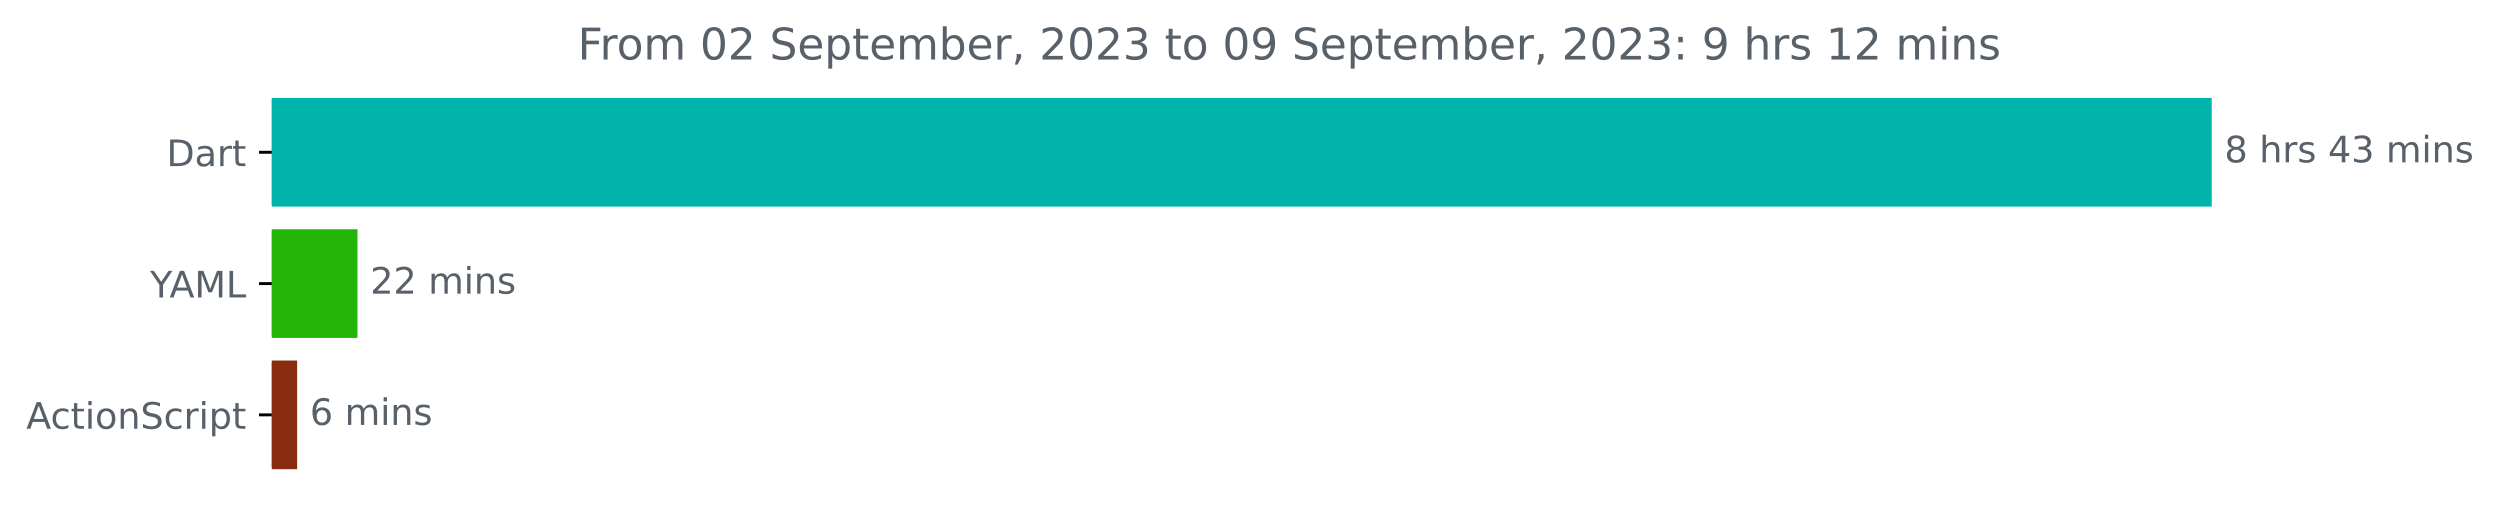
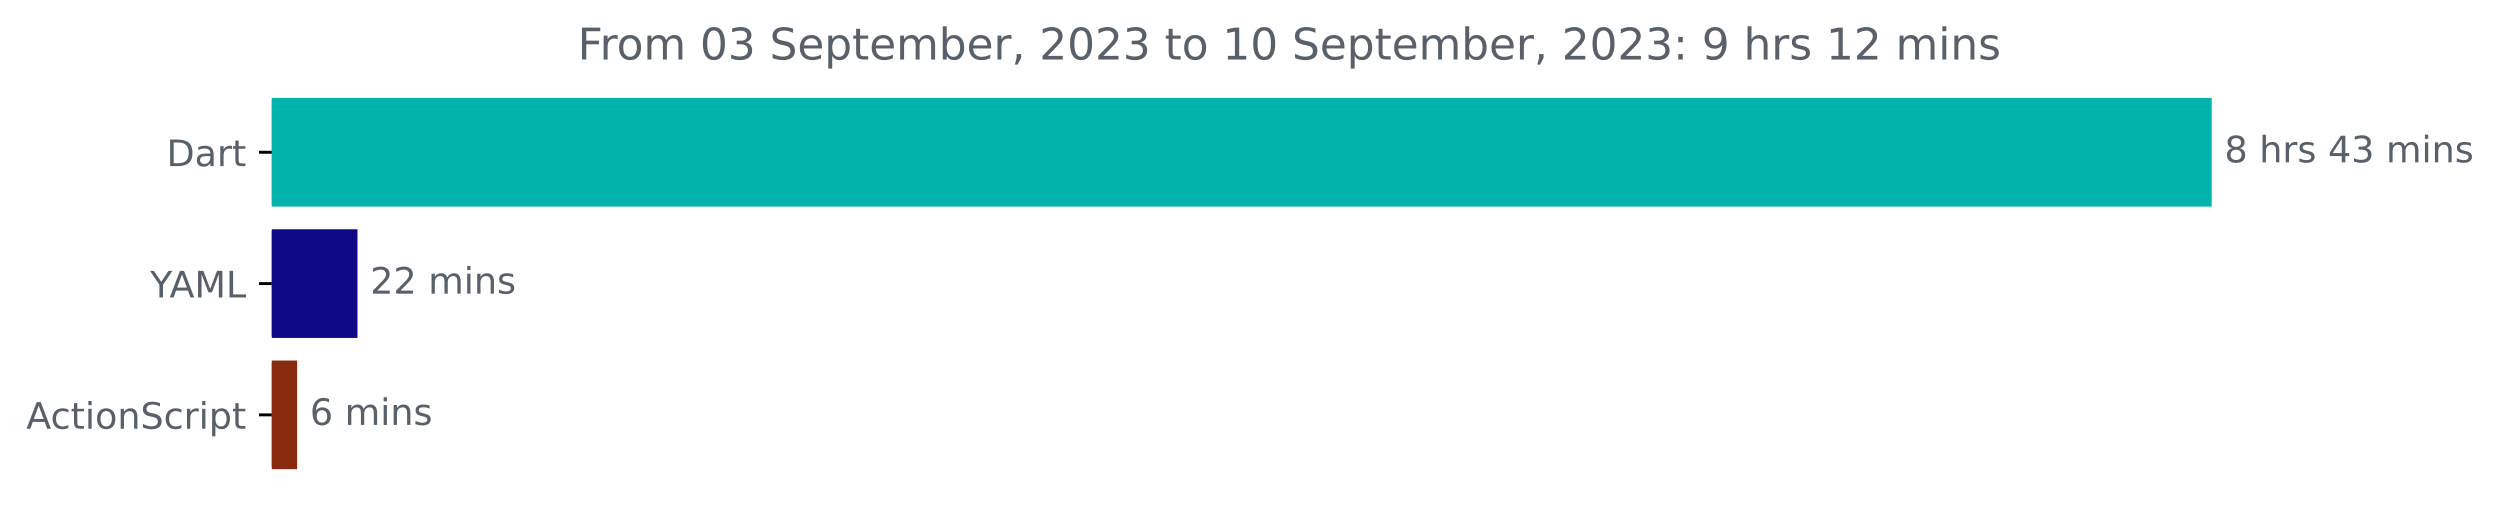
<svg xmlns="http://www.w3.org/2000/svg" xmlns:xlink="http://www.w3.org/1999/xlink" width="685.497pt" height="140.398pt" viewBox="0 0 685.497 140.398" version="1.1">
  <defs>
    <style type="text/css">*{stroke-linejoin: round; stroke-linecap: butt}</style>
  </defs>
  <g id="figure_1">
    <g id="patch_1">
      <path d="M 0 140.398  L 685.497 140.398  L 685.497 0  L 0 0  L 0 140.398  z " style="fill: none" />
    </g>
    <g id="axes_1">
      <g id="patch_2">
-         <path d="M 74.523 27.358  L 605.952 27.358  L 605.952 56.158  L 74.523 56.158  z " clip-path="url(#pa3c51a1c18)" style="fill: #00b4ab; stroke: #00b4ab; stroke-linejoin: miter" />
+         <path d="M 74.523 27.358  L 605.952 27.358  L 605.952 56.158  L 74.523 56.158  z " clip-path="url(#p8f27dde560)" style="fill: #00b4ab; stroke: #00b4ab; stroke-linejoin: miter" />
      </g>
      <g id="patch_3">
-         <path d="M 74.523 63.358  L 97.519 63.358  L 97.519 92.158  L 74.523 92.158  z " clip-path="url(#pa3c51a1c18)" style="fill: #22b407; stroke: #22b407; stroke-linejoin: miter" />
+         <path d="M 74.523 63.358  L 97.519 63.358  L 97.519 92.158  L 74.523 92.158  z " clip-path="url(#p8f27dde560)" style="fill: #0e0a86; stroke: #0e0a86; stroke-linejoin: miter" />
      </g>
      <g id="patch_4">
-         <path d="M 74.523 99.358  L 80.973 99.358  L 80.973 128.158  L 74.523 128.158  z " clip-path="url(#pa3c51a1c18)" style="fill: #882b0f; stroke: #882b0f; stroke-linejoin: miter" />
+         <path d="M 74.523 99.358  L 80.973 99.358  L 80.973 128.158  L 74.523 128.158  z " clip-path="url(#p8f27dde560)" style="fill: #882b0f; stroke: #882b0f; stroke-linejoin: miter" />
      </g>
      <g id="matplotlib.axis_1" />
      <g id="matplotlib.axis_2">
        <g id="ytick_1">
          <g id="line2d_1">
            <defs>
-               <path id="m0fe3df49bb" d="M 0 0  L -3.5 0  " style="stroke: #000000; stroke-width: 0.8" />
+               <path id="mae9b2ed74f" d="M 0 0  L -3.5 0  " style="stroke: #000000; stroke-width: 0.8" />
            </defs>
            <g>
-               <use xlink:href="#m0fe3df49bb" x="74.523" y="41.758" style="stroke: #000000; stroke-width: 0.8" />
+               <use xlink:href="#mae9b2ed74f" x="74.523" y="41.758" style="stroke: #000000; stroke-width: 0.8" />
            </g>
          </g>
          <g id="text_1">
            <g style="fill: #586069" transform="translate(45.66406 45.55734)scale(0.1 -0.1)">
              <defs>
                <path id="DejaVuSans-44" d="M 1259 4147  L 1259 519  L 2022 519  Q 2988 519 3436 956  Q 3884 1394 3884 2338  Q 3884 3275 3436 3711  Q 2988 4147 2022 4147  L 1259 4147  z M 628 4666  L 1925 4666  Q 3281 4666 3915 4102  Q 4550 3538 4550 2338  Q 4550 1131 3912 565  Q 3275 0 1925 0  L 628 0  L 628 4666  z " transform="scale(0.015625)" />
                <path id="DejaVuSans-61" d="M 2194 1759  Q 1497 1759 1228 1600  Q 959 1441 959 1056  Q 959 750 1161 570  Q 1363 391 1709 391  Q 2188 391 2477 730  Q 2766 1069 2766 1631  L 2766 1759  L 2194 1759  z M 3341 1997  L 3341 0  L 2766 0  L 2766 531  Q 2569 213 2275 61  Q 1981 -91 1556 -91  Q 1019 -91 701 211  Q 384 513 384 1019  Q 384 1609 779 1909  Q 1175 2209 1959 2209  L 2766 2209  L 2766 2266  Q 2766 2663 2505 2880  Q 2244 3097 1772 3097  Q 1472 3097 1187 3025  Q 903 2953 641 2809  L 641 3341  Q 956 3463 1253 3523  Q 1550 3584 1831 3584  Q 2591 3584 2966 3190  Q 3341 2797 3341 1997  z " transform="scale(0.015625)" />
                <path id="DejaVuSans-72" d="M 2631 2963  Q 2534 3019 2420 3045  Q 2306 3072 2169 3072  Q 1681 3072 1420 2755  Q 1159 2438 1159 1844  L 1159 0  L 581 0  L 581 3500  L 1159 3500  L 1159 2956  Q 1341 3275 1631 3429  Q 1922 3584 2338 3584  Q 2397 3584 2469 3576  Q 2541 3569 2628 3553  L 2631 2963  z " transform="scale(0.015625)" />
                <path id="DejaVuSans-74" d="M 1172 4494  L 1172 3500  L 2356 3500  L 2356 3053  L 1172 3053  L 1172 1153  Q 1172 725 1289 603  Q 1406 481 1766 481  L 2356 481  L 2356 0  L 1766 0  Q 1100 0 847 248  Q 594 497 594 1153  L 594 3053  L 172 3053  L 172 3500  L 594 3500  L 594 4494  L 1172 4494  z " transform="scale(0.015625)" />
              </defs>
              <use xlink:href="#DejaVuSans-44" />
              <use xlink:href="#DejaVuSans-61" x="77.002" />
              <use xlink:href="#DejaVuSans-72" x="138.281" />
              <use xlink:href="#DejaVuSans-74" x="179.395" />
            </g>
          </g>
        </g>
        <g id="ytick_2">
          <g id="line2d_2">
            <g>
-               <use xlink:href="#m0fe3df49bb" x="74.523" y="77.758" style="stroke: #000000; stroke-width: 0.8" />
+               <use xlink:href="#mae9b2ed74f" x="74.523" y="77.758" style="stroke: #000000; stroke-width: 0.8" />
            </g>
          </g>
          <g id="text_2">
            <g style="fill: #586069" transform="translate(41.15 81.55734)scale(0.1 -0.1)">
              <defs>
                <path id="DejaVuSans-59" d="M -13 4666  L 666 4666  L 1959 2747  L 3244 4666  L 3922 4666  L 2272 2222  L 2272 0  L 1638 0  L 1638 2222  L -13 4666  z " transform="scale(0.015625)" />
                <path id="DejaVuSans-41" d="M 2188 4044  L 1331 1722  L 3047 1722  L 2188 4044  z M 1831 4666  L 2547 4666  L 4325 0  L 3669 0  L 3244 1197  L 1141 1197  L 716 0  L 50 0  L 1831 4666  z " transform="scale(0.015625)" />
                <path id="DejaVuSans-4d" d="M 628 4666  L 1569 4666  L 2759 1491  L 3956 4666  L 4897 4666  L 4897 0  L 4281 0  L 4281 4097  L 3078 897  L 2444 897  L 1241 4097  L 1241 0  L 628 0  L 628 4666  z " transform="scale(0.015625)" />
                <path id="DejaVuSans-4c" d="M 628 4666  L 1259 4666  L 1259 531  L 3531 531  L 3531 0  L 628 0  L 628 4666  z " transform="scale(0.015625)" />
              </defs>
              <use xlink:href="#DejaVuSans-59" />
              <use xlink:href="#DejaVuSans-41" x="53.334" />
              <use xlink:href="#DejaVuSans-4d" x="121.742" />
              <use xlink:href="#DejaVuSans-4c" x="208.021" />
            </g>
          </g>
        </g>
        <g id="ytick_3">
          <g id="line2d_3">
            <g>
-               <use xlink:href="#m0fe3df49bb" x="74.523" y="113.758" style="stroke: #000000; stroke-width: 0.8" />
+               <use xlink:href="#mae9b2ed74f" x="74.523" y="113.758" style="stroke: #000000; stroke-width: 0.8" />
            </g>
          </g>
          <g id="text_3">
            <g style="fill: #586069" transform="translate(7.2 117.5573)scale(0.1 -0.1)">
              <defs>
                <path id="DejaVuSans-63" d="M 3122 3366  L 3122 2828  Q 2878 2963 2633 3030  Q 2388 3097 2138 3097  Q 1578 3097 1268 2742  Q 959 2388 959 1747  Q 959 1106 1268 751  Q 1578 397 2138 397  Q 2388 397 2633 464  Q 2878 531 3122 666  L 3122 134  Q 2881 22 2623 -34  Q 2366 -91 2075 -91  Q 1284 -91 818 406  Q 353 903 353 1747  Q 353 2603 823 3093  Q 1294 3584 2113 3584  Q 2378 3584 2631 3529  Q 2884 3475 3122 3366  z " transform="scale(0.015625)" />
                <path id="DejaVuSans-69" d="M 603 3500  L 1178 3500  L 1178 0  L 603 0  L 603 3500  z M 603 4863  L 1178 4863  L 1178 4134  L 603 4134  L 603 4863  z " transform="scale(0.015625)" />
                <path id="DejaVuSans-6f" d="M 1959 3097  Q 1497 3097 1228 2736  Q 959 2375 959 1747  Q 959 1119 1226 758  Q 1494 397 1959 397  Q 2419 397 2687 759  Q 2956 1122 2956 1747  Q 2956 2369 2687 2733  Q 2419 3097 1959 3097  z M 1959 3584  Q 2709 3584 3137 3096  Q 3566 2609 3566 1747  Q 3566 888 3137 398  Q 2709 -91 1959 -91  Q 1206 -91 779 398  Q 353 888 353 1747  Q 353 2609 779 3096  Q 1206 3584 1959 3584  z " transform="scale(0.015625)" />
                <path id="DejaVuSans-6e" d="M 3513 2113  L 3513 0  L 2938 0  L 2938 2094  Q 2938 2591 2744 2837  Q 2550 3084 2163 3084  Q 1697 3084 1428 2787  Q 1159 2491 1159 1978  L 1159 0  L 581 0  L 581 3500  L 1159 3500  L 1159 2956  Q 1366 3272 1645 3428  Q 1925 3584 2291 3584  Q 2894 3584 3203 3211  Q 3513 2838 3513 2113  z " transform="scale(0.015625)" />
                <path id="DejaVuSans-53" d="M 3425 4513  L 3425 3897  Q 3066 4069 2747 4153  Q 2428 4238 2131 4238  Q 1616 4238 1336 4038  Q 1056 3838 1056 3469  Q 1056 3159 1242 3001  Q 1428 2844 1947 2747  L 2328 2669  Q 3034 2534 3370 2195  Q 3706 1856 3706 1288  Q 3706 609 3251 259  Q 2797 -91 1919 -91  Q 1588 -91 1214 -16  Q 841 59 441 206  L 441 856  Q 825 641 1194 531  Q 1563 422 1919 422  Q 2459 422 2753 634  Q 3047 847 3047 1241  Q 3047 1584 2836 1778  Q 2625 1972 2144 2069  L 1759 2144  Q 1053 2284 737 2584  Q 422 2884 422 3419  Q 422 4038 858 4394  Q 1294 4750 2059 4750  Q 2388 4750 2728 4690  Q 3069 4631 3425 4513  z " transform="scale(0.015625)" />
                <path id="DejaVuSans-70" d="M 1159 525  L 1159 -1331  L 581 -1331  L 581 3500  L 1159 3500  L 1159 2969  Q 1341 3281 1617 3432  Q 1894 3584 2278 3584  Q 2916 3584 3314 3078  Q 3713 2572 3713 1747  Q 3713 922 3314 415  Q 2916 -91 2278 -91  Q 1894 -91 1617 61  Q 1341 213 1159 525  z M 3116 1747  Q 3116 2381 2855 2742  Q 2594 3103 2138 3103  Q 1681 3103 1420 2742  Q 1159 2381 1159 1747  Q 1159 1113 1420 752  Q 1681 391 2138 391  Q 2594 391 2855 752  Q 3116 1113 3116 1747  z " transform="scale(0.015625)" />
              </defs>
              <use xlink:href="#DejaVuSans-41" />
              <use xlink:href="#DejaVuSans-63" x="66.658" />
              <use xlink:href="#DejaVuSans-74" x="121.639" />
              <use xlink:href="#DejaVuSans-69" x="160.848" />
              <use xlink:href="#DejaVuSans-6f" x="188.631" />
              <use xlink:href="#DejaVuSans-6e" x="249.812" />
              <use xlink:href="#DejaVuSans-53" x="313.191" />
              <use xlink:href="#DejaVuSans-63" x="376.668" />
              <use xlink:href="#DejaVuSans-72" x="431.648" />
              <use xlink:href="#DejaVuSans-69" x="472.762" />
              <use xlink:href="#DejaVuSans-70" x="500.545" />
              <use xlink:href="#DejaVuSans-74" x="564.021" />
            </g>
          </g>
        </g>
      </g>
      <g id="text_4">
        <g style="fill: #586069" transform="translate(609.952 44.5175)scale(0.1 -0.1)">
          <defs>
            <path id="DejaVuSans-38" d="M 2034 2216  Q 1584 2216 1326 1975  Q 1069 1734 1069 1313  Q 1069 891 1326 650  Q 1584 409 2034 409  Q 2484 409 2743 651  Q 3003 894 3003 1313  Q 3003 1734 2745 1975  Q 2488 2216 2034 2216  z M 1403 2484  Q 997 2584 770 2862  Q 544 3141 544 3541  Q 544 4100 942 4425  Q 1341 4750 2034 4750  Q 2731 4750 3128 4425  Q 3525 4100 3525 3541  Q 3525 3141 3298 2862  Q 3072 2584 2669 2484  Q 3125 2378 3379 2068  Q 3634 1759 3634 1313  Q 3634 634 3220 271  Q 2806 -91 2034 -91  Q 1263 -91 848 271  Q 434 634 434 1313  Q 434 1759 690 2068  Q 947 2378 1403 2484  z M 1172 3481  Q 1172 3119 1398 2916  Q 1625 2713 2034 2713  Q 2441 2713 2670 2916  Q 2900 3119 2900 3481  Q 2900 3844 2670 4047  Q 2441 4250 2034 4250  Q 1625 4250 1398 4047  Q 1172 3844 1172 3481  z " transform="scale(0.015625)" />
            <path id="DejaVuSans-20" transform="scale(0.015625)" />
            <path id="DejaVuSans-68" d="M 3513 2113  L 3513 0  L 2938 0  L 2938 2094  Q 2938 2591 2744 2837  Q 2550 3084 2163 3084  Q 1697 3084 1428 2787  Q 1159 2491 1159 1978  L 1159 0  L 581 0  L 581 4863  L 1159 4863  L 1159 2956  Q 1366 3272 1645 3428  Q 1925 3584 2291 3584  Q 2894 3584 3203 3211  Q 3513 2838 3513 2113  z " transform="scale(0.015625)" />
            <path id="DejaVuSans-73" d="M 2834 3397  L 2834 2853  Q 2591 2978 2328 3040  Q 2066 3103 1784 3103  Q 1356 3103 1142 2972  Q 928 2841 928 2578  Q 928 2378 1081 2264  Q 1234 2150 1697 2047  L 1894 2003  Q 2506 1872 2764 1633  Q 3022 1394 3022 966  Q 3022 478 2636 193  Q 2250 -91 1575 -91  Q 1294 -91 989 -36  Q 684 19 347 128  L 347 722  Q 666 556 975 473  Q 1284 391 1588 391  Q 1994 391 2212 530  Q 2431 669 2431 922  Q 2431 1156 2273 1281  Q 2116 1406 1581 1522  L 1381 1569  Q 847 1681 609 1914  Q 372 2147 372 2553  Q 372 3047 722 3315  Q 1072 3584 1716 3584  Q 2034 3584 2315 3537  Q 2597 3491 2834 3397  z " transform="scale(0.015625)" />
            <path id="DejaVuSans-34" d="M 2419 4116  L 825 1625  L 2419 1625  L 2419 4116  z M 2253 4666  L 3047 4666  L 3047 1625  L 3713 1625  L 3713 1100  L 3047 1100  L 3047 0  L 2419 0  L 2419 1100  L 313 1100  L 313 1709  L 2253 4666  z " transform="scale(0.015625)" />
            <path id="DejaVuSans-33" d="M 2597 2516  Q 3050 2419 3304 2112  Q 3559 1806 3559 1356  Q 3559 666 3084 287  Q 2609 -91 1734 -91  Q 1441 -91 1130 -33  Q 819 25 488 141  L 488 750  Q 750 597 1062 519  Q 1375 441 1716 441  Q 2309 441 2620 675  Q 2931 909 2931 1356  Q 2931 1769 2642 2001  Q 2353 2234 1838 2234  L 1294 2234  L 1294 2753  L 1863 2753  Q 2328 2753 2575 2939  Q 2822 3125 2822 3475  Q 2822 3834 2567 4026  Q 2313 4219 1838 4219  Q 1578 4219 1281 4162  Q 984 4106 628 3988  L 628 4550  Q 988 4650 1302 4700  Q 1616 4750 1894 4750  Q 2613 4750 3031 4423  Q 3450 4097 3450 3541  Q 3450 3153 3228 2886  Q 3006 2619 2597 2516  z " transform="scale(0.015625)" />
            <path id="DejaVuSans-6d" d="M 3328 2828  Q 3544 3216 3844 3400  Q 4144 3584 4550 3584  Q 5097 3584 5394 3201  Q 5691 2819 5691 2113  L 5691 0  L 5113 0  L 5113 2094  Q 5113 2597 4934 2840  Q 4756 3084 4391 3084  Q 3944 3084 3684 2787  Q 3425 2491 3425 1978  L 3425 0  L 2847 0  L 2847 2094  Q 2847 2600 2669 2842  Q 2491 3084 2119 3084  Q 1678 3084 1418 2786  Q 1159 2488 1159 1978  L 1159 0  L 581 0  L 581 3500  L 1159 3500  L 1159 2956  Q 1356 3278 1631 3431  Q 1906 3584 2284 3584  Q 2666 3584 2933 3390  Q 3200 3197 3328 2828  z " transform="scale(0.015625)" />
          </defs>
          <use xlink:href="#DejaVuSans-38" />
          <use xlink:href="#DejaVuSans-20" x="63.623" />
          <use xlink:href="#DejaVuSans-68" x="95.41" />
          <use xlink:href="#DejaVuSans-72" x="158.789" />
          <use xlink:href="#DejaVuSans-73" x="199.902" />
          <use xlink:href="#DejaVuSans-20" x="252.002" />
          <use xlink:href="#DejaVuSans-34" x="283.789" />
          <use xlink:href="#DejaVuSans-33" x="347.412" />
          <use xlink:href="#DejaVuSans-20" x="411.035" />
          <use xlink:href="#DejaVuSans-6d" x="442.822" />
          <use xlink:href="#DejaVuSans-69" x="540.234" />
          <use xlink:href="#DejaVuSans-6e" x="568.018" />
          <use xlink:href="#DejaVuSans-73" x="631.396" />
        </g>
      </g>
      <g id="text_5">
        <g style="fill: #586069" transform="translate(101.5193 80.5175)scale(0.1 -0.1)">
          <defs>
            <path id="DejaVuSans-32" d="M 1228 531  L 3431 531  L 3431 0  L 469 0  L 469 531  Q 828 903 1448 1529  Q 2069 2156 2228 2338  Q 2531 2678 2651 2914  Q 2772 3150 2772 3378  Q 2772 3750 2511 3984  Q 2250 4219 1831 4219  Q 1534 4219 1204 4116  Q 875 4013 500 3803  L 500 4441  Q 881 4594 1212 4672  Q 1544 4750 1819 4750  Q 2544 4750 2975 4387  Q 3406 4025 3406 3419  Q 3406 3131 3298 2873  Q 3191 2616 2906 2266  Q 2828 2175 2409 1742  Q 1991 1309 1228 531  z " transform="scale(0.015625)" />
          </defs>
          <use xlink:href="#DejaVuSans-32" />
          <use xlink:href="#DejaVuSans-32" x="63.623" />
          <use xlink:href="#DejaVuSans-20" x="127.246" />
          <use xlink:href="#DejaVuSans-6d" x="159.033" />
          <use xlink:href="#DejaVuSans-69" x="256.445" />
          <use xlink:href="#DejaVuSans-6e" x="284.229" />
          <use xlink:href="#DejaVuSans-73" x="347.607" />
        </g>
      </g>
      <g id="text_6">
        <g style="fill: #586069" transform="translate(84.97349 116.5175)scale(0.1 -0.1)">
          <defs>
            <path id="DejaVuSans-36" d="M 2113 2584  Q 1688 2584 1439 2293  Q 1191 2003 1191 1497  Q 1191 994 1439 701  Q 1688 409 2113 409  Q 2538 409 2786 701  Q 3034 994 3034 1497  Q 3034 2003 2786 2293  Q 2538 2584 2113 2584  z M 3366 4563  L 3366 3988  Q 3128 4100 2886 4159  Q 2644 4219 2406 4219  Q 1781 4219 1451 3797  Q 1122 3375 1075 2522  Q 1259 2794 1537 2939  Q 1816 3084 2150 3084  Q 2853 3084 3261 2657  Q 3669 2231 3669 1497  Q 3669 778 3244 343  Q 2819 -91 2113 -91  Q 1303 -91 875 529  Q 447 1150 447 2328  Q 447 3434 972 4092  Q 1497 4750 2381 4750  Q 2619 4750 2861 4703  Q 3103 4656 3366 4563  z " transform="scale(0.015625)" />
          </defs>
          <use xlink:href="#DejaVuSans-36" />
          <use xlink:href="#DejaVuSans-20" x="63.623" />
          <use xlink:href="#DejaVuSans-6d" x="95.41" />
          <use xlink:href="#DejaVuSans-69" x="192.822" />
          <use xlink:href="#DejaVuSans-6e" x="220.605" />
          <use xlink:href="#DejaVuSans-73" x="283.984" />
        </g>
      </g>
      <g id="text_7">
        <g style="fill: #586069" transform="translate(158.3978 16.31812)scale(0.12 -0.12)">
          <defs>
            <path id="DejaVuSans-46" d="M 628 4666  L 3309 4666  L 3309 4134  L 1259 4134  L 1259 2759  L 3109 2759  L 3109 2228  L 1259 2228  L 1259 0  L 628 0  L 628 4666  z " transform="scale(0.015625)" />
            <path id="DejaVuSans-30" d="M 2034 4250  Q 1547 4250 1301 3770  Q 1056 3291 1056 2328  Q 1056 1369 1301 889  Q 1547 409 2034 409  Q 2525 409 2770 889  Q 3016 1369 3016 2328  Q 3016 3291 2770 3770  Q 2525 4250 2034 4250  z M 2034 4750  Q 2819 4750 3233 4129  Q 3647 3509 3647 2328  Q 3647 1150 3233 529  Q 2819 -91 2034 -91  Q 1250 -91 836 529  Q 422 1150 422 2328  Q 422 3509 836 4129  Q 1250 4750 2034 4750  z " transform="scale(0.015625)" />
            <path id="DejaVuSans-65" d="M 3597 1894  L 3597 1613  L 953 1613  Q 991 1019 1311 708  Q 1631 397 2203 397  Q 2534 397 2845 478  Q 3156 559 3463 722  L 3463 178  Q 3153 47 2828 -22  Q 2503 -91 2169 -91  Q 1331 -91 842 396  Q 353 884 353 1716  Q 353 2575 817 3079  Q 1281 3584 2069 3584  Q 2775 3584 3186 3129  Q 3597 2675 3597 1894  z M 3022 2063  Q 3016 2534 2758 2815  Q 2500 3097 2075 3097  Q 1594 3097 1305 2825  Q 1016 2553 972 2059  L 3022 2063  z " transform="scale(0.015625)" />
            <path id="DejaVuSans-62" d="M 3116 1747  Q 3116 2381 2855 2742  Q 2594 3103 2138 3103  Q 1681 3103 1420 2742  Q 1159 2381 1159 1747  Q 1159 1113 1420 752  Q 1681 391 2138 391  Q 2594 391 2855 752  Q 3116 1113 3116 1747  z M 1159 2969  Q 1341 3281 1617 3432  Q 1894 3584 2278 3584  Q 2916 3584 3314 3078  Q 3713 2572 3713 1747  Q 3713 922 3314 415  Q 2916 -91 2278 -91  Q 1894 -91 1617 61  Q 1341 213 1159 525  L 1159 0  L 581 0  L 581 4863  L 1159 4863  L 1159 2969  z " transform="scale(0.015625)" />
            <path id="DejaVuSans-2c" d="M 750 794  L 1409 794  L 1409 256  L 897 -744  L 494 -744  L 750 256  L 750 794  z " transform="scale(0.015625)" />
+             <path id="DejaVuSans-31" d="M 794 531  L 1825 531  L 1825 4091  L 703 3866  L 703 4441  L 1819 4666  L 2450 4666  L 2450 531  L 3481 531  L 3481 0  L 794 0  L 794 531  z " transform="scale(0.015625)" />
+             <path id="DejaVuSans-3a" d="M 750 794  L 1409 794  L 1409 0  L 750 0  L 750 794  z M 750 3309  L 1409 3309  L 1409 2516  L 750 2516  L 750 3309  z " transform="scale(0.015625)" />
            <path id="DejaVuSans-39" d="M 703 97  L 703 672  Q 941 559 1184 500  Q 1428 441 1663 441  Q 2288 441 2617 861  Q 2947 1281 2994 2138  Q 2813 1869 2534 1725  Q 2256 1581 1919 1581  Q 1219 1581 811 2004  Q 403 2428 403 3163  Q 403 3881 828 4315  Q 1253 4750 1959 4750  Q 2769 4750 3195 4129  Q 3622 3509 3622 2328  Q 3622 1225 3098 567  Q 2575 -91 1691 -91  Q 1453 -91 1209 -44  Q 966 3 703 97  z M 1959 2075  Q 2384 2075 2632 2365  Q 2881 2656 2881 3163  Q 2881 3666 2632 3958  Q 2384 4250 1959 4250  Q 1534 4250 1286 3958  Q 1038 3666 1038 3163  Q 1038 2656 1286 2365  Q 1534 2075 1959 2075  z " transform="scale(0.015625)" />
-             <path id="DejaVuSans-3a" d="M 750 794  L 1409 794  L 1409 0  L 750 0  L 750 794  z M 750 3309  L 1409 3309  L 1409 2516  L 750 2516  L 750 3309  z " transform="scale(0.015625)" />
-             <path id="DejaVuSans-31" d="M 794 531  L 1825 531  L 1825 4091  L 703 3866  L 703 4441  L 1819 4666  L 2450 4666  L 2450 531  L 3481 531  L 3481 0  L 794 0  L 794 531  z " transform="scale(0.015625)" />
          </defs>
          <use xlink:href="#DejaVuSans-46" />
          <use xlink:href="#DejaVuSans-72" x="50.27" />
          <use xlink:href="#DejaVuSans-6f" x="89.133" />
          <use xlink:href="#DejaVuSans-6d" x="150.314" />
          <use xlink:href="#DejaVuSans-20" x="247.727" />
          <use xlink:href="#DejaVuSans-30" x="279.514" />
-           <use xlink:href="#DejaVuSans-32" x="343.137" />
+           <use xlink:href="#DejaVuSans-33" x="343.137" />
          <use xlink:href="#DejaVuSans-20" x="406.76" />
          <use xlink:href="#DejaVuSans-53" x="438.547" />
          <use xlink:href="#DejaVuSans-65" x="502.023" />
          <use xlink:href="#DejaVuSans-70" x="563.547" />
          <use xlink:href="#DejaVuSans-74" x="627.023" />
          <use xlink:href="#DejaVuSans-65" x="666.232" />
          <use xlink:href="#DejaVuSans-6d" x="727.756" />
          <use xlink:href="#DejaVuSans-62" x="825.168" />
          <use xlink:href="#DejaVuSans-65" x="888.645" />
          <use xlink:href="#DejaVuSans-72" x="950.168" />
          <use xlink:href="#DejaVuSans-2c" x="991.281" />
          <use xlink:href="#DejaVuSans-20" x="1023.068" />
          <use xlink:href="#DejaVuSans-32" x="1054.855" />
          <use xlink:href="#DejaVuSans-30" x="1118.479" />
          <use xlink:href="#DejaVuSans-32" x="1182.102" />
          <use xlink:href="#DejaVuSans-33" x="1245.725" />
          <use xlink:href="#DejaVuSans-20" x="1309.348" />
          <use xlink:href="#DejaVuSans-74" x="1341.135" />
          <use xlink:href="#DejaVuSans-6f" x="1380.344" />
          <use xlink:href="#DejaVuSans-20" x="1441.525" />
-           <use xlink:href="#DejaVuSans-30" x="1473.312" />
-           <use xlink:href="#DejaVuSans-39" x="1536.936" />
+           <use xlink:href="#DejaVuSans-31" x="1473.312" />
+           <use xlink:href="#DejaVuSans-30" x="1536.936" />
          <use xlink:href="#DejaVuSans-20" x="1600.559" />
          <use xlink:href="#DejaVuSans-53" x="1632.346" />
          <use xlink:href="#DejaVuSans-65" x="1695.822" />
          <use xlink:href="#DejaVuSans-70" x="1757.346" />
          <use xlink:href="#DejaVuSans-74" x="1820.822" />
          <use xlink:href="#DejaVuSans-65" x="1860.031" />
          <use xlink:href="#DejaVuSans-6d" x="1921.555" />
          <use xlink:href="#DejaVuSans-62" x="2018.967" />
          <use xlink:href="#DejaVuSans-65" x="2082.443" />
          <use xlink:href="#DejaVuSans-72" x="2143.967" />
          <use xlink:href="#DejaVuSans-2c" x="2185.08" />
          <use xlink:href="#DejaVuSans-20" x="2216.867" />
          <use xlink:href="#DejaVuSans-32" x="2248.654" />
          <use xlink:href="#DejaVuSans-30" x="2312.277" />
          <use xlink:href="#DejaVuSans-32" x="2375.9" />
          <use xlink:href="#DejaVuSans-33" x="2439.523" />
          <use xlink:href="#DejaVuSans-3a" x="2503.146" />
          <use xlink:href="#DejaVuSans-20" x="2536.838" />
          <use xlink:href="#DejaVuSans-39" x="2568.625" />
          <use xlink:href="#DejaVuSans-20" x="2632.248" />
          <use xlink:href="#DejaVuSans-68" x="2664.035" />
          <use xlink:href="#DejaVuSans-72" x="2727.414" />
          <use xlink:href="#DejaVuSans-73" x="2768.527" />
          <use xlink:href="#DejaVuSans-20" x="2820.627" />
          <use xlink:href="#DejaVuSans-31" x="2852.414" />
          <use xlink:href="#DejaVuSans-32" x="2916.037" />
          <use xlink:href="#DejaVuSans-20" x="2979.66" />
          <use xlink:href="#DejaVuSans-6d" x="3011.447" />
          <use xlink:href="#DejaVuSans-69" x="3108.859" />
          <use xlink:href="#DejaVuSans-6e" x="3136.643" />
          <use xlink:href="#DejaVuSans-73" x="3200.021" />
        </g>
      </g>
    </g>
  </g>
  <defs>
-     <clipPath id="pa3c51a1c18">
+     <clipPath id="p8f27dde560">
      <rect x="74.523" y="22.318" width="558" height="110.88" />
    </clipPath>
  </defs>
</svg>
